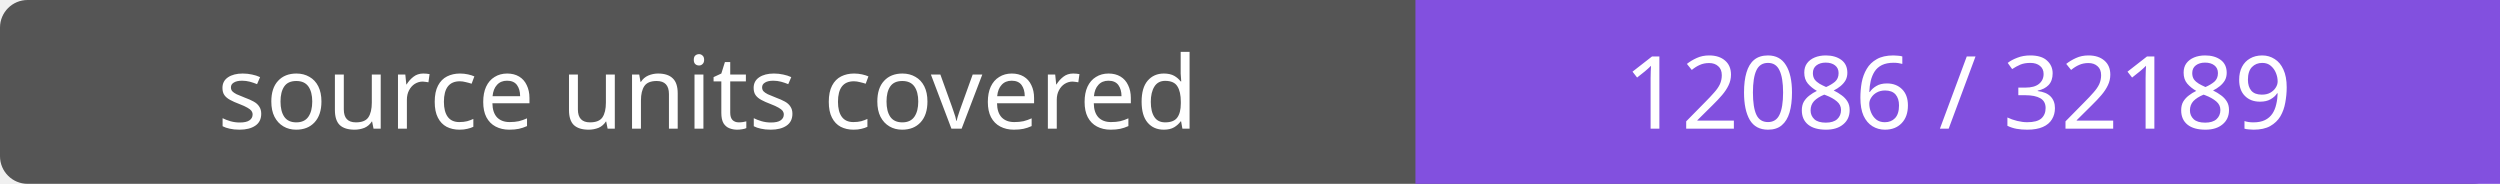
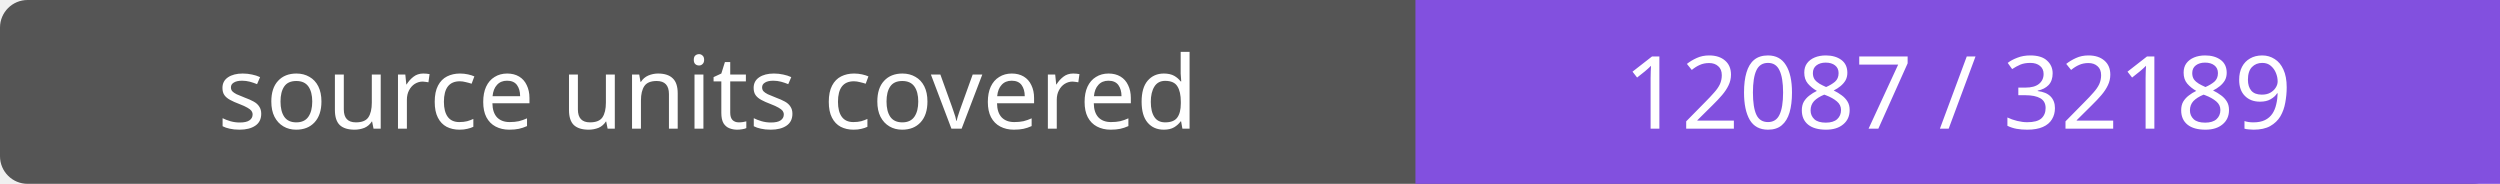
- <svg xmlns="http://www.w3.org/2000/svg" width="272" height="20" role="img" aria-label="source units covered: 12086 / 32189">
+ <svg xmlns="http://www.w3.org/2000/svg" width="272" height="20" role="img" aria-label="source units covered: 12087 / 32189">
  <rect width="272" height="20" rx="3" fill="#555" />
  <path fill="#8250df" d="M154 0h118v20H154z" />
  <g fill="#fff" text-anchor="middle" font-family="Verdana,sans-serif" font-size="11">
    <text x="77.0" y="14">source units covered</text>
-     <text x="213.0" y="14">12086 / 32189</text>
+     <text x="213.0" y="14">12087 / 32189</text>
  </g>
</svg>
